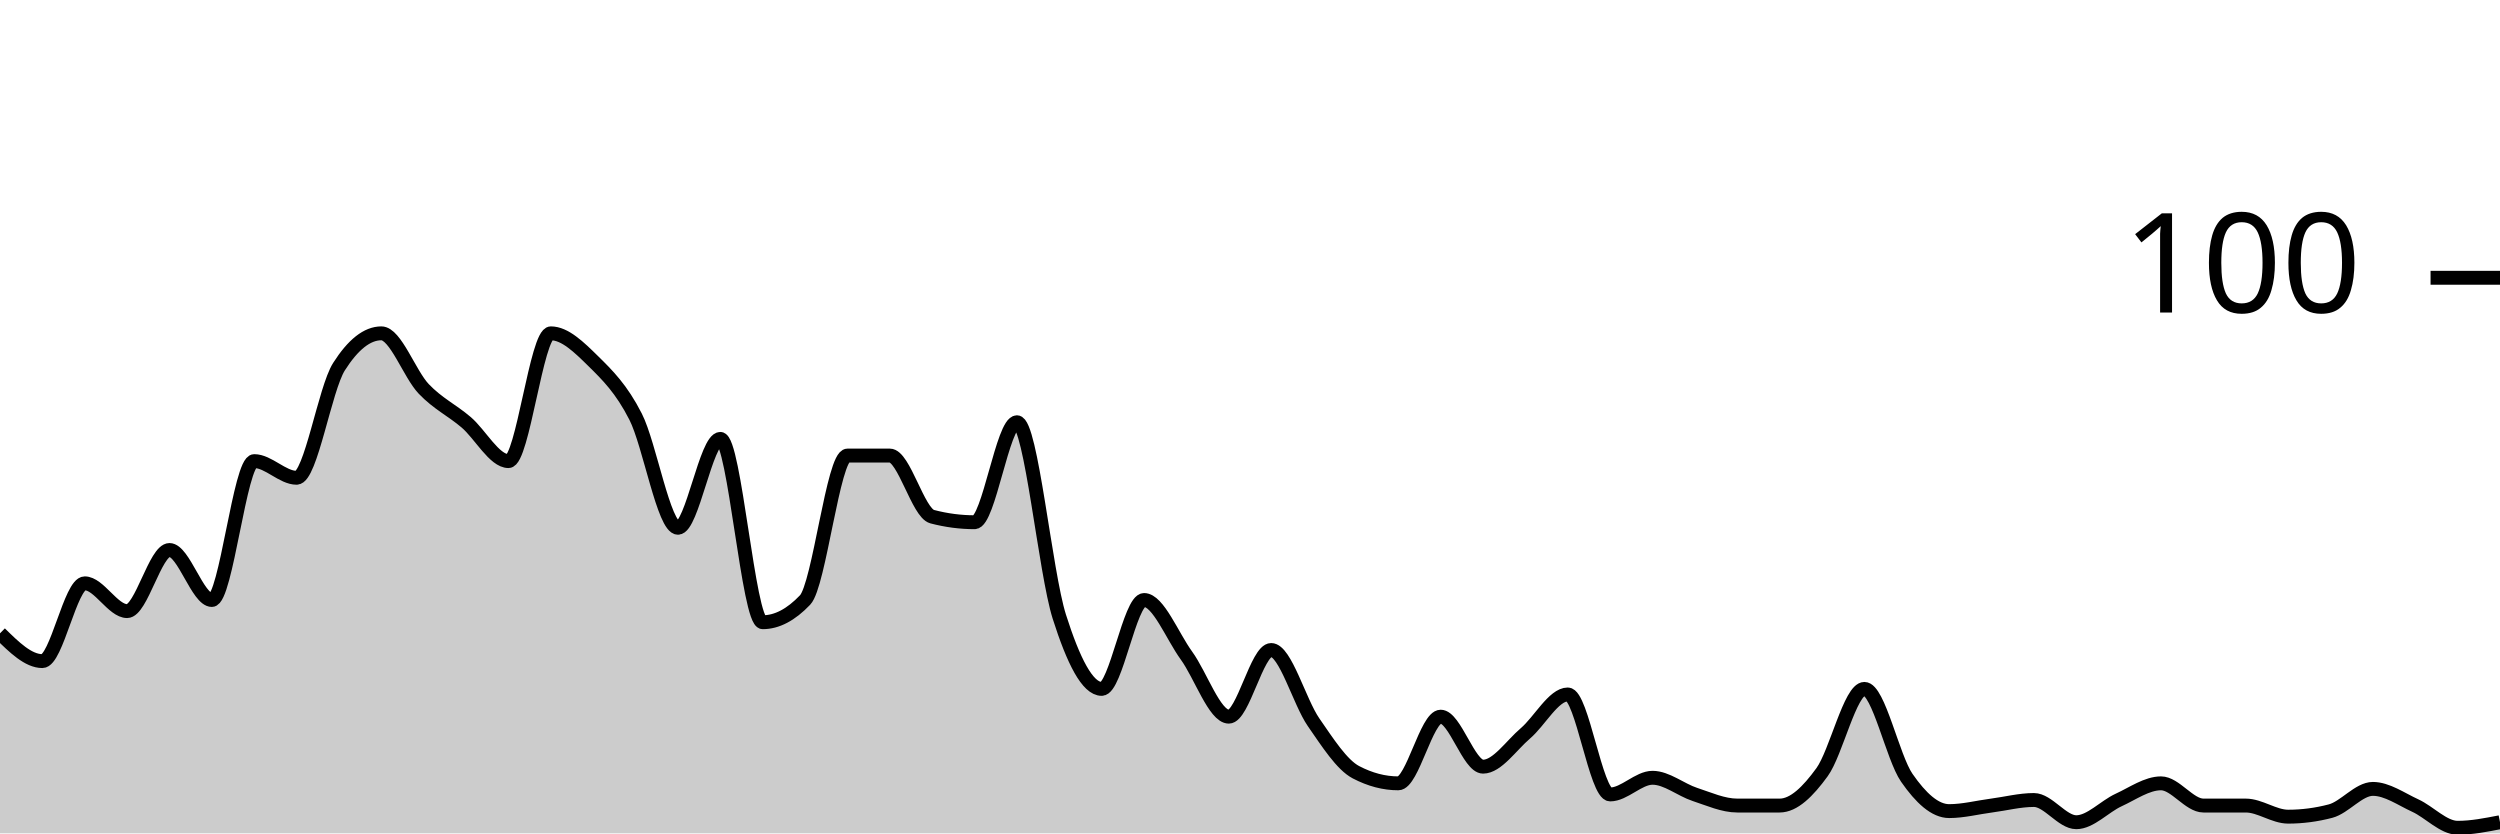
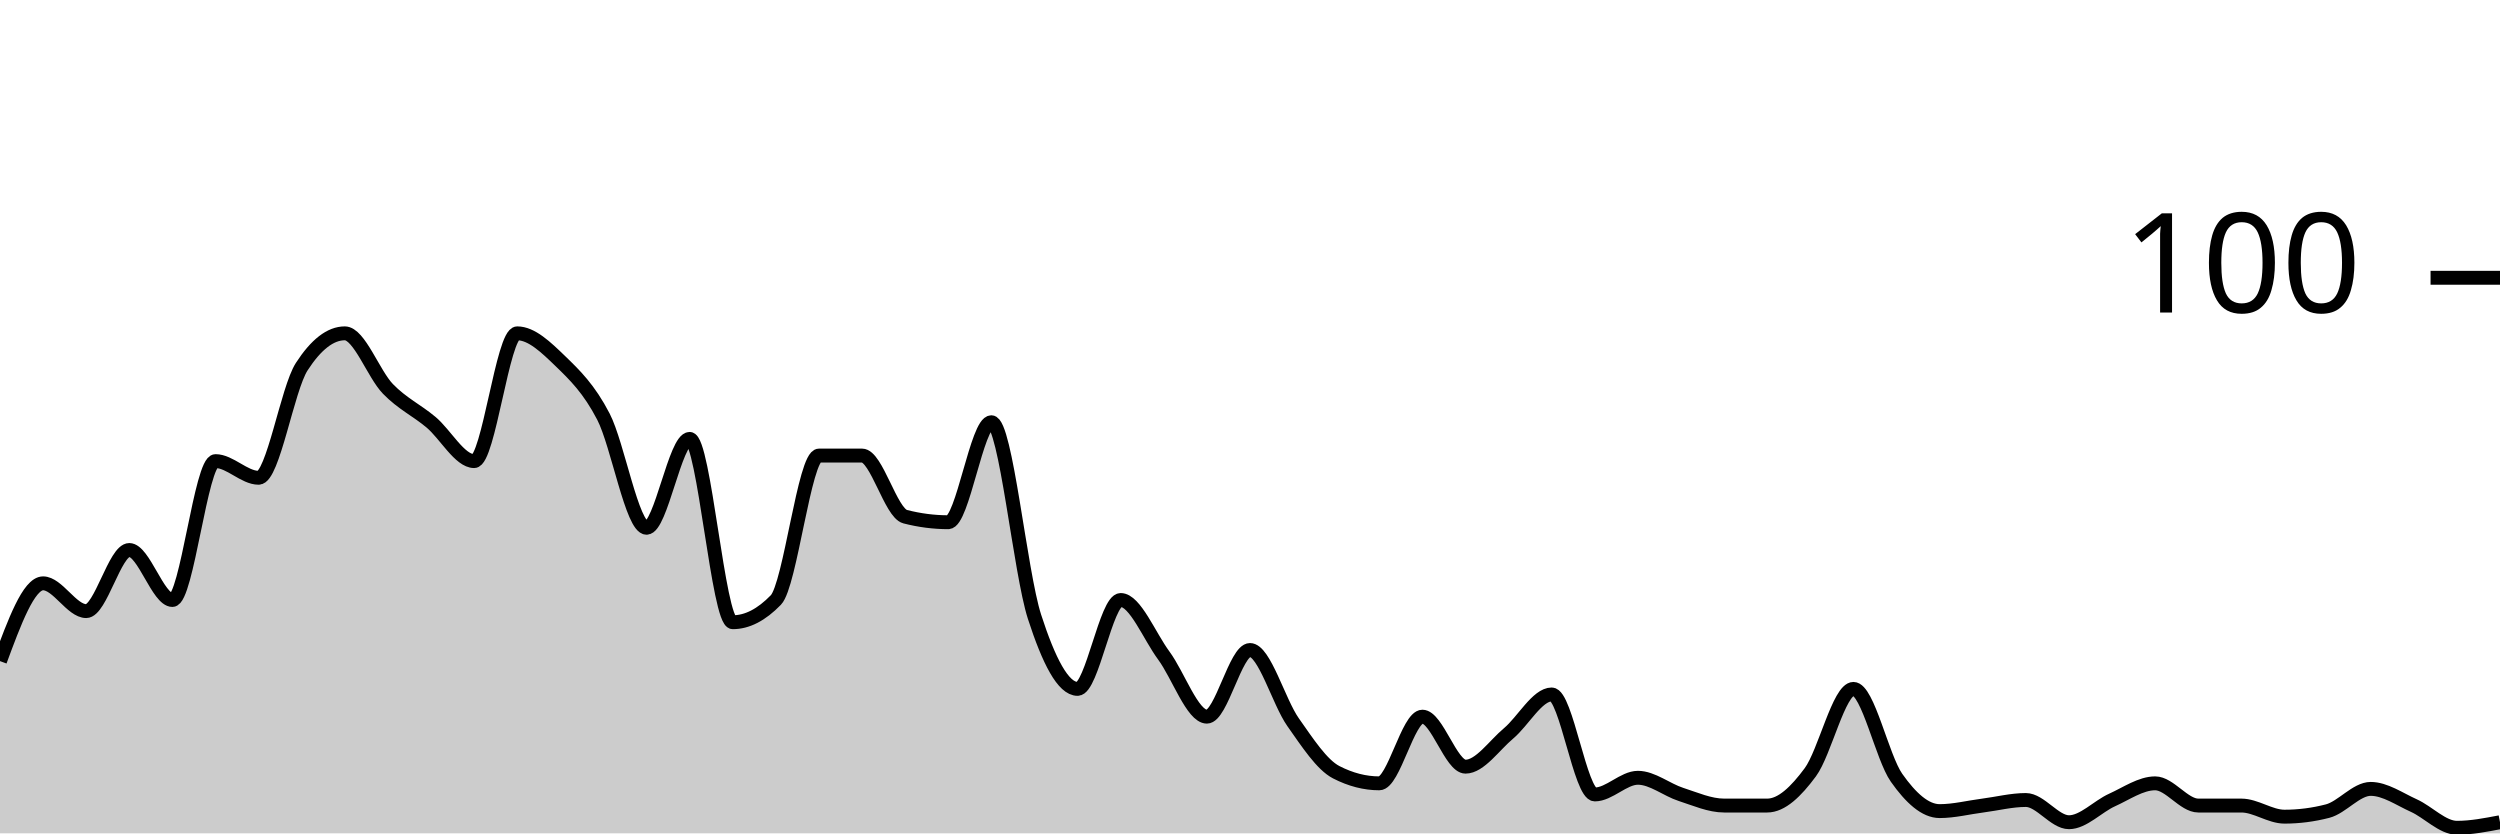
<svg xmlns="http://www.w3.org/2000/svg" viewBox="0 0 180 60">
  <g transform="translate(0,20)">
-     <path class="area" fill="rgba(0, 0, 0, 0.2)" d="M0,25.6C1.017,26.6,2.034,27.6,3.051,27.6C4.068,27.6,5.085,22,6.102,22C7.119,22,8.136,24,9.153,24C10.169,24,11.186,19.6,12.203,19.6C13.22,19.6,14.237,23.2,15.254,23.2C16.271,23.2,17.288,13.2,18.305,13.2C19.322,13.2,20.339,14.4,21.356,14.4C22.373,14.4,23.39,8,24.407,6.4C25.424,4.8,26.441,4,27.458,4C28.475,4,29.492,6.933,30.508,8C31.525,9.067,32.542,9.533,33.559,10.4C34.576,11.267,35.593,13.2,36.61,13.2C37.627,13.2,38.644,4,39.661,4C40.678,4,41.695,5,42.712,6C43.729,7,44.746,8,45.763,10C46.78,12,47.797,18,48.814,18C49.831,18,50.847,11.6,51.864,11.6C52.881,11.6,53.898,24.8,54.915,24.8C55.932,24.8,56.949,24.267,57.966,23.2C58.983,22.133,60,12.8,61.017,12.8C62.034,12.8,63.051,12.8,64.068,12.8C65.085,12.8,66.102,16.933,67.119,17.2C68.136,17.467,69.153,17.6,70.169,17.6C71.186,17.6,72.203,10.4,73.22,10.4C74.237,10.4,75.254,21.2,76.271,24.4C77.288,27.6,78.305,29.6,79.322,29.6C80.339,29.6,81.356,23.2,82.373,23.2C83.39,23.2,84.407,25.8,85.424,27.2C86.441,28.6,87.458,31.6,88.475,31.6C89.492,31.6,90.508,26.8,91.525,26.8C92.542,26.8,93.559,30.533,94.576,32C95.593,33.467,96.61,35.067,97.627,35.6C98.644,36.133,99.661,36.4,100.678,36.4C101.695,36.4,102.712,31.6,103.729,31.6C104.746,31.6,105.763,35.2,106.78,35.2C107.797,35.2,108.814,33.667,109.831,32.8C110.847,31.933,111.864,30,112.881,30C113.898,30,114.915,37.2,115.932,37.2C116.949,37.2,117.966,36,118.983,36C120,36,121.017,36.867,122.034,37.2C123.051,37.533,124.068,38,125.085,38C126.102,38,127.119,38,128.136,38C129.153,38,130.169,37,131.186,35.6C132.203,34.2,133.22,29.6,134.237,29.6C135.254,29.6,136.271,34.533,137.288,36C138.305,37.467,139.322,38.4,140.339,38.4C141.356,38.4,142.373,38.133,143.39,38C144.407,37.867,145.424,37.6,146.441,37.6C147.458,37.6,148.475,39.2,149.492,39.2C150.508,39.2,151.525,38.067,152.542,37.6C153.559,37.133,154.576,36.4,155.593,36.4C156.61,36.4,157.627,38,158.644,38C159.661,38,160.678,38,161.695,38C162.712,38,163.729,38.8,164.746,38.8C165.763,38.8,166.78,38.667,167.797,38.4C168.814,38.133,169.831,36.8,170.847,36.8C171.864,36.8,172.881,37.533,173.898,38C174.915,38.467,175.932,39.6,176.949,39.6C177.966,39.6,178.983,39.4,180,39.2L180,40C178.983,40,177.966,40,176.949,40C175.932,40,174.915,40,173.898,40C172.881,40,171.864,40,170.847,40C169.831,40,168.814,40,167.797,40C166.78,40,165.763,40,164.746,40C163.729,40,162.712,40,161.695,40C160.678,40,159.661,40,158.644,40C157.627,40,156.61,40,155.593,40C154.576,40,153.559,40,152.542,40C151.525,40,150.508,40,149.492,40C148.475,40,147.458,40,146.441,40C145.424,40,144.407,40,143.39,40C142.373,40,141.356,40,140.339,40C139.322,40,138.305,40,137.288,40C136.271,40,135.254,40,134.237,40C133.22,40,132.203,40,131.186,40C130.169,40,129.153,40,128.136,40C127.119,40,126.102,40,125.085,40C124.068,40,123.051,40,122.034,40C121.017,40,120,40,118.983,40C117.966,40,116.949,40,115.932,40C114.915,40,113.898,40,112.881,40C111.864,40,110.847,40,109.831,40C108.814,40,107.797,40,106.78,40C105.763,40,104.746,40,103.729,40C102.712,40,101.695,40,100.678,40C99.661,40,98.644,40,97.627,40C96.61,40,95.593,40,94.576,40C93.559,40,92.542,40,91.525,40C90.508,40,89.492,40,88.475,40C87.458,40,86.441,40,85.424,40C84.407,40,83.39,40,82.373,40C81.356,40,80.339,40,79.322,40C78.305,40,77.288,40,76.271,40C75.254,40,74.237,40,73.22,40C72.203,40,71.186,40,70.169,40C69.153,40,68.136,40,67.119,40C66.102,40,65.085,40,64.068,40C63.051,40,62.034,40,61.017,40C60,40,58.983,40,57.966,40C56.949,40,55.932,40,54.915,40C53.898,40,52.881,40,51.864,40C50.847,40,49.831,40,48.814,40C47.797,40,46.78,40,45.763,40C44.746,40,43.729,40,42.712,40C41.695,40,40.678,40,39.661,40C38.644,40,37.627,40,36.61,40C35.593,40,34.576,40,33.559,40C32.542,40,31.525,40,30.508,40C29.492,40,28.475,40,27.458,40C26.441,40,25.424,40,24.407,40C23.39,40,22.373,40,21.356,40C20.339,40,19.322,40,18.305,40C17.288,40,16.271,40,15.254,40C14.237,40,13.22,40,12.203,40C11.186,40,10.169,40,9.153,40C8.136,40,7.119,40,6.102,40C5.085,40,4.068,40,3.051,40C2.034,40,1.017,40,0,40Z" />
-     <path class="line" stroke="black" fill="none" d="M0,25.6C1.017,26.6,2.034,27.6,3.051,27.6C4.068,27.6,5.085,22,6.102,22C7.119,22,8.136,24,9.153,24C10.169,24,11.186,19.6,12.203,19.6C13.22,19.6,14.237,23.2,15.254,23.2C16.271,23.2,17.288,13.2,18.305,13.2C19.322,13.2,20.339,14.4,21.356,14.4C22.373,14.4,23.39,8,24.407,6.4C25.424,4.8,26.441,4,27.458,4C28.475,4,29.492,6.933,30.508,8C31.525,9.067,32.542,9.533,33.559,10.4C34.576,11.267,35.593,13.2,36.61,13.2C37.627,13.2,38.644,4,39.661,4C40.678,4,41.695,5,42.712,6C43.729,7,44.746,8,45.763,10C46.78,12,47.797,18,48.814,18C49.831,18,50.847,11.6,51.864,11.6C52.881,11.6,53.898,24.8,54.915,24.8C55.932,24.8,56.949,24.267,57.966,23.2C58.983,22.133,60,12.8,61.017,12.8C62.034,12.8,63.051,12.8,64.068,12.8C65.085,12.8,66.102,16.933,67.119,17.2C68.136,17.467,69.153,17.6,70.169,17.6C71.186,17.6,72.203,10.4,73.22,10.4C74.237,10.4,75.254,21.2,76.271,24.4C77.288,27.6,78.305,29.6,79.322,29.6C80.339,29.6,81.356,23.2,82.373,23.2C83.39,23.2,84.407,25.8,85.424,27.2C86.441,28.6,87.458,31.6,88.475,31.6C89.492,31.6,90.508,26.8,91.525,26.8C92.542,26.8,93.559,30.533,94.576,32C95.593,33.467,96.61,35.067,97.627,35.6C98.644,36.133,99.661,36.4,100.678,36.4C101.695,36.4,102.712,31.6,103.729,31.6C104.746,31.6,105.763,35.2,106.78,35.2C107.797,35.2,108.814,33.667,109.831,32.8C110.847,31.933,111.864,30,112.881,30C113.898,30,114.915,37.2,115.932,37.2C116.949,37.2,117.966,36,118.983,36C120,36,121.017,36.867,122.034,37.2C123.051,37.533,124.068,38,125.085,38C126.102,38,127.119,38,128.136,38C129.153,38,130.169,37,131.186,35.6C132.203,34.2,133.22,29.6,134.237,29.6C135.254,29.6,136.271,34.533,137.288,36C138.305,37.467,139.322,38.4,140.339,38.4C141.356,38.4,142.373,38.133,143.39,38C144.407,37.867,145.424,37.6,146.441,37.6C147.458,37.6,148.475,39.2,149.492,39.2C150.508,39.2,151.525,38.067,152.542,37.6C153.559,37.133,154.576,36.4,155.593,36.4C156.61,36.4,157.627,38,158.644,38C159.661,38,160.678,38,161.695,38C162.712,38,163.729,38.8,164.746,38.8C165.763,38.8,166.78,38.667,167.797,38.4C168.814,38.133,169.831,36.8,170.847,36.8C171.864,36.8,172.881,37.533,173.898,38C174.915,38.467,175.932,39.6,176.949,39.6C177.966,39.6,178.983,39.4,180,39.2" />
+     <path class="area" fill="rgba(0, 0, 0, 0.2)" d="M0,27.6C1.034,24.8,2.069,22,3.103,22C4.138,22,5.172,24,6.207,24C7.241,24,8.276,19.6,9.31,19.6C10.345,19.6,11.379,23.2,12.414,23.2C13.448,23.2,14.483,13.2,15.517,13.2C16.552,13.2,17.586,14.4,18.621,14.4C19.655,14.4,20.69,8,21.724,6.4C22.759,4.8,23.793,4,24.828,4C25.862,4,26.897,6.933,27.931,8C28.966,9.067,30,9.533,31.034,10.4C32.069,11.267,33.103,13.2,34.138,13.2C35.172,13.2,36.207,4,37.241,4C38.276,4,39.31,5,40.345,6C41.379,7,42.414,8,43.448,10C44.483,12,45.517,18,46.552,18C47.586,18,48.621,11.6,49.655,11.6C50.69,11.6,51.724,24.8,52.759,24.8C53.793,24.8,54.828,24.267,55.862,23.2C56.897,22.133,57.931,12.8,58.966,12.8C60,12.8,61.034,12.8,62.069,12.8C63.103,12.8,64.138,16.933,65.172,17.2C66.207,17.467,67.241,17.6,68.276,17.6C69.31,17.6,70.345,10.4,71.379,10.4C72.414,10.4,73.448,21.2,74.483,24.4C75.517,27.6,76.552,29.6,77.586,29.6C78.621,29.6,79.655,23.2,80.69,23.2C81.724,23.2,82.759,25.8,83.793,27.2C84.828,28.6,85.862,31.6,86.897,31.6C87.931,31.6,88.966,26.8,90,26.8C91.034,26.8,92.069,30.533,93.103,32C94.138,33.467,95.172,35.067,96.207,35.6C97.241,36.133,98.276,36.4,99.31,36.4C100.345,36.4,101.379,31.6,102.414,31.6C103.448,31.6,104.483,35.2,105.517,35.2C106.552,35.2,107.586,33.667,108.621,32.8C109.655,31.933,110.69,30,111.724,30C112.759,30,113.793,37.2,114.828,37.2C115.862,37.2,116.897,36,117.931,36C118.966,36,120,36.867,121.034,37.2C122.069,37.533,123.103,38,124.138,38C125.172,38,126.207,38,127.241,38C128.276,38,129.31,37,130.345,35.6C131.379,34.2,132.414,29.6,133.448,29.6C134.483,29.6,135.517,34.533,136.552,36C137.586,37.467,138.621,38.4,139.655,38.4C140.69,38.4,141.724,38.133,142.759,38C143.793,37.867,144.828,37.6,145.862,37.6C146.897,37.6,147.931,39.2,148.966,39.2C150,39.2,151.034,38.067,152.069,37.6C153.103,37.133,154.138,36.4,155.172,36.4C156.207,36.4,157.241,38,158.276,38C159.31,38,160.345,38,161.379,38C162.414,38,163.448,38.8,164.483,38.8C165.517,38.8,166.552,38.667,167.586,38.4C168.621,38.133,169.655,36.8,170.69,36.8C171.724,36.8,172.759,37.533,173.793,38C174.828,38.467,175.862,39.6,176.897,39.6C177.931,39.6,178.966,39.4,180,39.2L180,40C178.966,40,177.931,40,176.897,40C175.862,40,174.828,40,173.793,40C172.759,40,171.724,40,170.69,40C169.655,40,168.621,40,167.586,40C166.552,40,165.517,40,164.483,40C163.448,40,162.414,40,161.379,40C160.345,40,159.31,40,158.276,40C157.241,40,156.207,40,155.172,40C154.138,40,153.103,40,152.069,40C151.034,40,150,40,148.966,40C147.931,40,146.897,40,145.862,40C144.828,40,143.793,40,142.759,40C141.724,40,140.69,40,139.655,40C138.621,40,137.586,40,136.552,40C135.517,40,134.483,40,133.448,40C132.414,40,131.379,40,130.345,40C129.31,40,128.276,40,127.241,40C126.207,40,125.172,40,124.138,40C123.103,40,122.069,40,121.034,40C120,40,118.966,40,117.931,40C116.897,40,115.862,40,114.828,40C113.793,40,112.759,40,111.724,40C110.69,40,109.655,40,108.621,40C107.586,40,106.552,40,105.517,40C104.483,40,103.448,40,102.414,40C101.379,40,100.345,40,99.31,40C98.276,40,97.241,40,96.207,40C95.172,40,94.138,40,93.103,40C92.069,40,91.034,40,90,40C88.966,40,87.931,40,86.897,40C85.862,40,84.828,40,83.793,40C82.759,40,81.724,40,80.69,40C79.655,40,78.621,40,77.586,40C76.552,40,75.517,40,74.483,40C73.448,40,72.414,40,71.379,40C70.345,40,69.31,40,68.276,40C67.241,40,66.207,40,65.172,40C64.138,40,63.103,40,62.069,40C61.034,40,60,40,58.966,40C57.931,40,56.897,40,55.862,40C54.828,40,53.793,40,52.759,40C51.724,40,50.69,40,49.655,40C48.621,40,47.586,40,46.552,40C45.517,40,44.483,40,43.448,40C42.414,40,41.379,40,40.345,40C39.31,40,38.276,40,37.241,40C36.207,40,35.172,40,34.138,40C33.103,40,32.069,40,31.034,40C30,40,28.966,40,27.931,40C26.897,40,25.862,40,24.828,40C23.793,40,22.759,40,21.724,40C20.69,40,19.655,40,18.621,40C17.586,40,16.552,40,15.517,40C14.483,40,13.448,40,12.414,40C11.379,40,10.345,40,9.31,40C8.276,40,7.241,40,6.207,40C5.172,40,4.138,40,3.103,40C2.069,40,1.034,40,0,40Z" />
+     <path class="line" stroke="black" fill="none" d="M0,27.6C1.034,24.8,2.069,22,3.103,22C4.138,22,5.172,24,6.207,24C7.241,24,8.276,19.6,9.31,19.6C10.345,19.6,11.379,23.2,12.414,23.2C13.448,23.2,14.483,13.2,15.517,13.2C16.552,13.2,17.586,14.4,18.621,14.4C19.655,14.4,20.69,8,21.724,6.4C22.759,4.8,23.793,4,24.828,4C25.862,4,26.897,6.933,27.931,8C28.966,9.067,30,9.533,31.034,10.4C32.069,11.267,33.103,13.2,34.138,13.2C35.172,13.2,36.207,4,37.241,4C38.276,4,39.31,5,40.345,6C41.379,7,42.414,8,43.448,10C44.483,12,45.517,18,46.552,18C47.586,18,48.621,11.6,49.655,11.6C50.69,11.6,51.724,24.8,52.759,24.8C53.793,24.8,54.828,24.267,55.862,23.2C56.897,22.133,57.931,12.8,58.966,12.8C60,12.8,61.034,12.8,62.069,12.8C63.103,12.8,64.138,16.933,65.172,17.2C66.207,17.467,67.241,17.6,68.276,17.6C69.31,17.6,70.345,10.4,71.379,10.4C72.414,10.4,73.448,21.2,74.483,24.4C75.517,27.6,76.552,29.6,77.586,29.6C78.621,29.6,79.655,23.2,80.69,23.2C81.724,23.2,82.759,25.8,83.793,27.2C84.828,28.6,85.862,31.6,86.897,31.6C87.931,31.6,88.966,26.8,90,26.8C91.034,26.8,92.069,30.533,93.103,32C94.138,33.467,95.172,35.067,96.207,35.6C97.241,36.133,98.276,36.4,99.31,36.4C100.345,36.4,101.379,31.6,102.414,31.6C103.448,31.6,104.483,35.2,105.517,35.2C106.552,35.2,107.586,33.667,108.621,32.8C109.655,31.933,110.69,30,111.724,30C112.759,30,113.793,37.2,114.828,37.2C115.862,37.2,116.897,36,117.931,36C118.966,36,120,36.867,121.034,37.2C122.069,37.533,123.103,38,124.138,38C125.172,38,126.207,38,127.241,38C128.276,38,129.31,37,130.345,35.6C131.379,34.2,132.414,29.6,133.448,29.6C134.483,29.6,135.517,34.533,136.552,36C137.586,37.467,138.621,38.4,139.655,38.4C140.69,38.4,141.724,38.133,142.759,38C143.793,37.867,144.828,37.6,145.862,37.6C146.897,37.6,147.931,39.2,148.966,39.2C150,39.2,151.034,38.067,152.069,37.6C153.103,37.133,154.138,36.4,155.172,36.4C156.207,36.4,157.241,38,158.276,38C159.31,38,160.345,38,161.379,38C162.414,38,163.448,38.8,164.483,38.8C165.517,38.8,166.552,38.667,167.586,38.4C168.621,38.133,169.655,36.8,170.69,36.8C171.724,36.8,172.759,37.533,173.793,38C174.828,38.467,175.862,39.6,176.897,39.6C177.931,39.6,178.966,39.4,180,39.2" />
    <path class="axis-ceiling" stroke-width="1" stroke="black" fill="none" d="M175,0L180,0" />
    <text class="axis-ceiling-label" font-family="sans-serif" text-anchor="end" font-size="10px" x="170" y="2.5">100</text>
  </g>
</svg>
